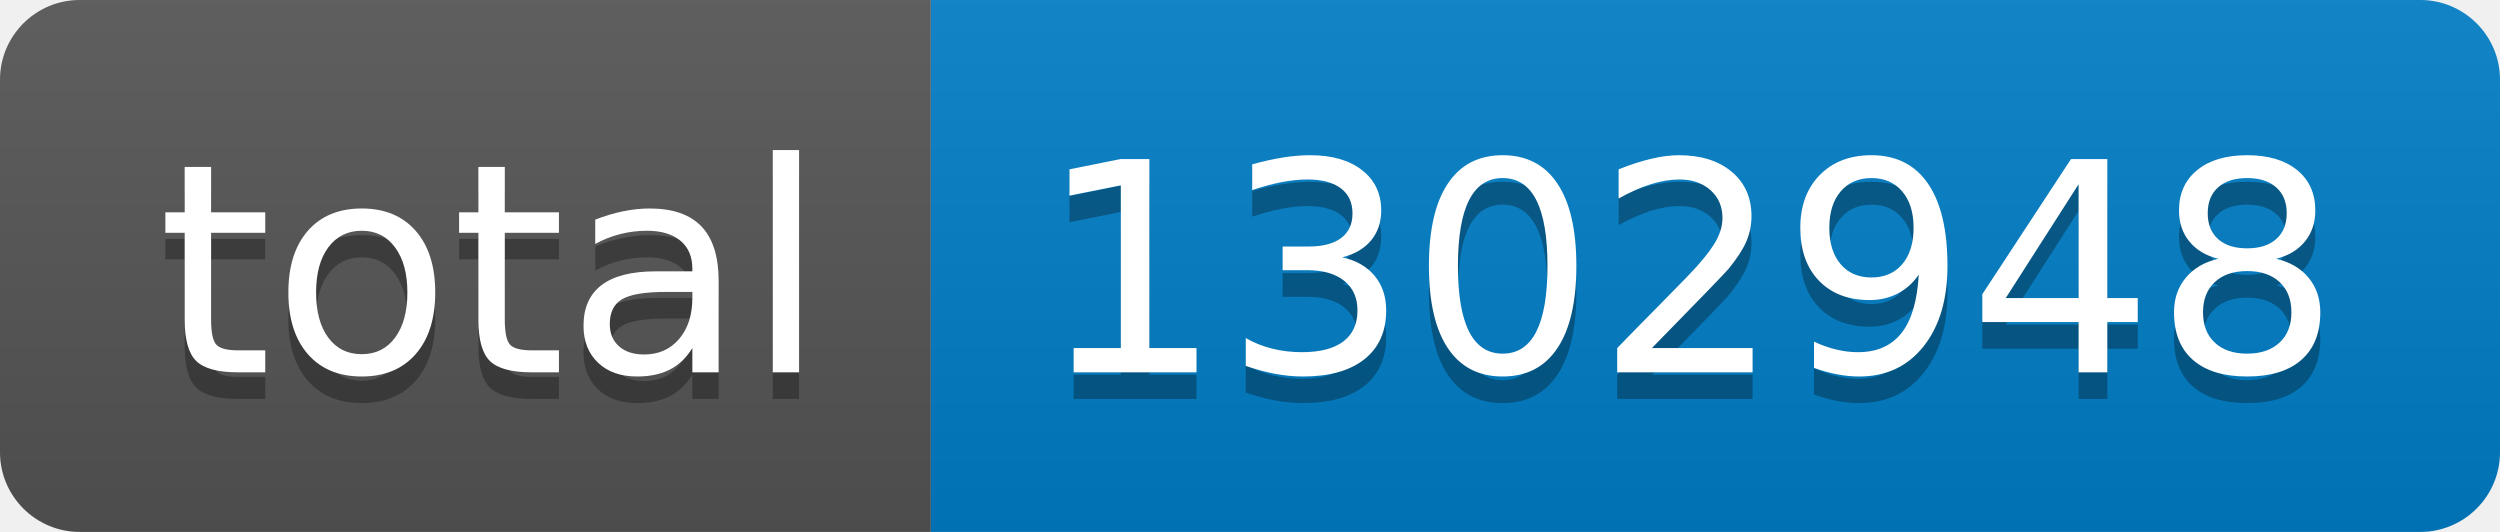
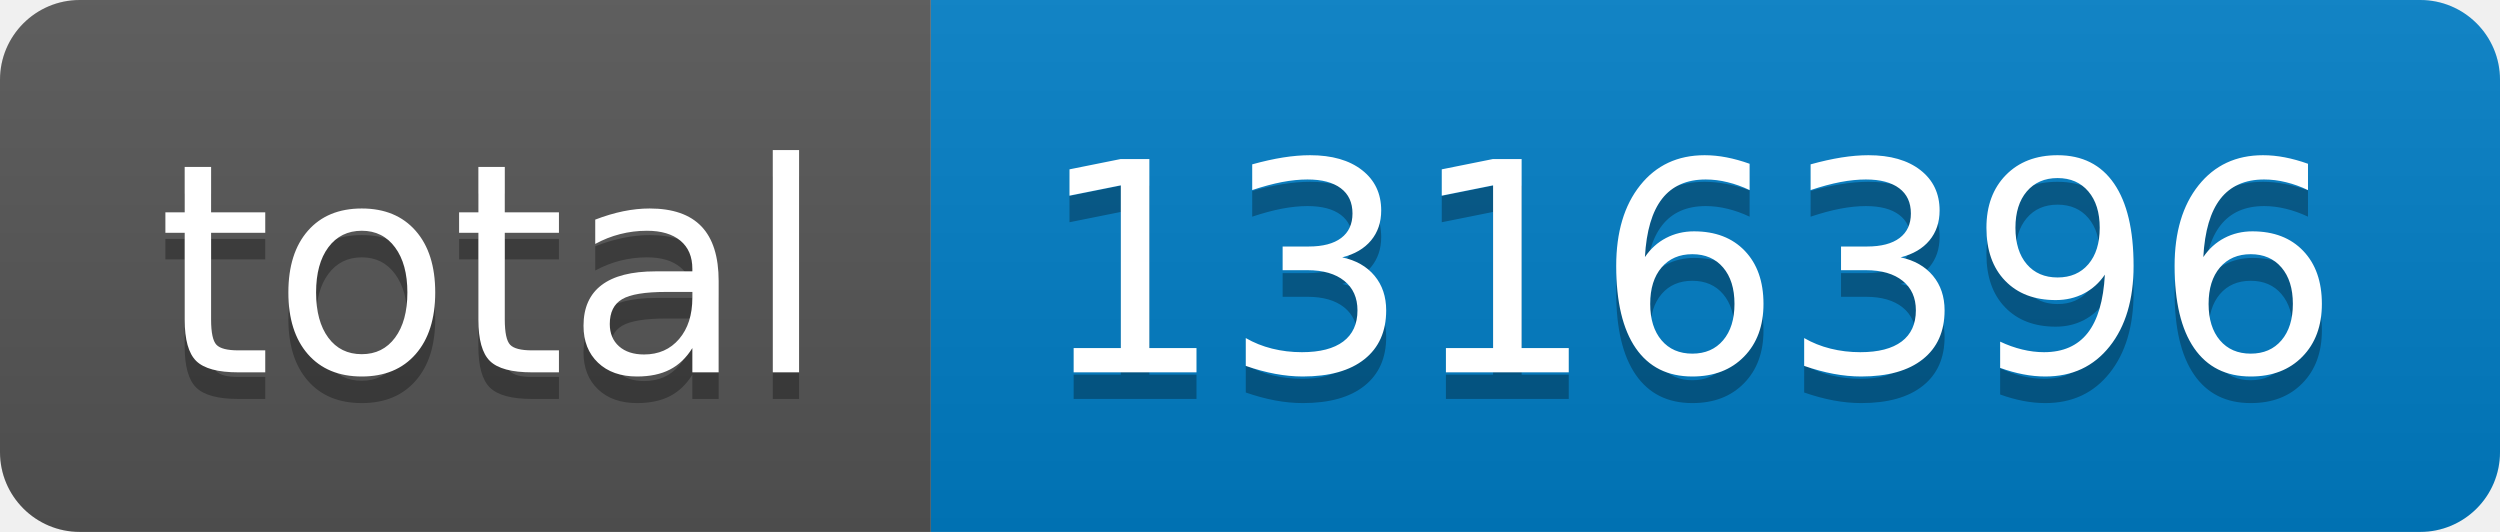
- <svg xmlns="http://www.w3.org/2000/svg" width="94" height="20" role="img" aria-label="total: 1302948">
+ <svg xmlns="http://www.w3.org/2000/svg" width="94" height="20" role="img" aria-label="total: 1316396">
  <linearGradient id="s" x2="0" y2="100%">
    <stop offset="0" stop-color="#bbb" stop-opacity=".1" />
    <stop offset="1" stop-opacity=".1" />
  </linearGradient>
  <clipPath id="r">
    <rect width="94" height="20" rx="3" fill="#fff" />
  </clipPath>
  <g clip-path="url(#r)">
    <rect width="35" height="20" fill="#555" />
    <rect x="35" width="59" height="20" fill="#007ec6" />
    <rect width="94" height="20" fill="url(#s)" />
  </g>
  <g fill="#fff" text-anchor="middle" font-family="Verdana,Geneva,DejaVu Sans,sans-serif" text-rendering="geometricPrecision" font-size="110">
    <text aria-hidden="true" x="185" y="150" fill="#010101" fill-opacity=".3" transform="scale(.1)" textLength="250">total</text>
    <text x="185" y="140" transform="scale(.1)" fill="#fff" textLength="250">total</text>
-     <text aria-hidden="true" x="635" y="150" fill="#010101" fill-opacity=".3" transform="scale(.1)" textLength="490">1302948</text>
-     <text x="635" y="140" transform="scale(.1)" fill="#fff" textLength="490">1302948</text>
+     <text aria-hidden="true" x="635" y="150" fill="#010101" fill-opacity=".3" transform="scale(.1)" textLength="490">1316396</text>
+     <text x="635" y="140" transform="scale(.1)" fill="#fff" textLength="490">1316396</text>
  </g>
</svg>
